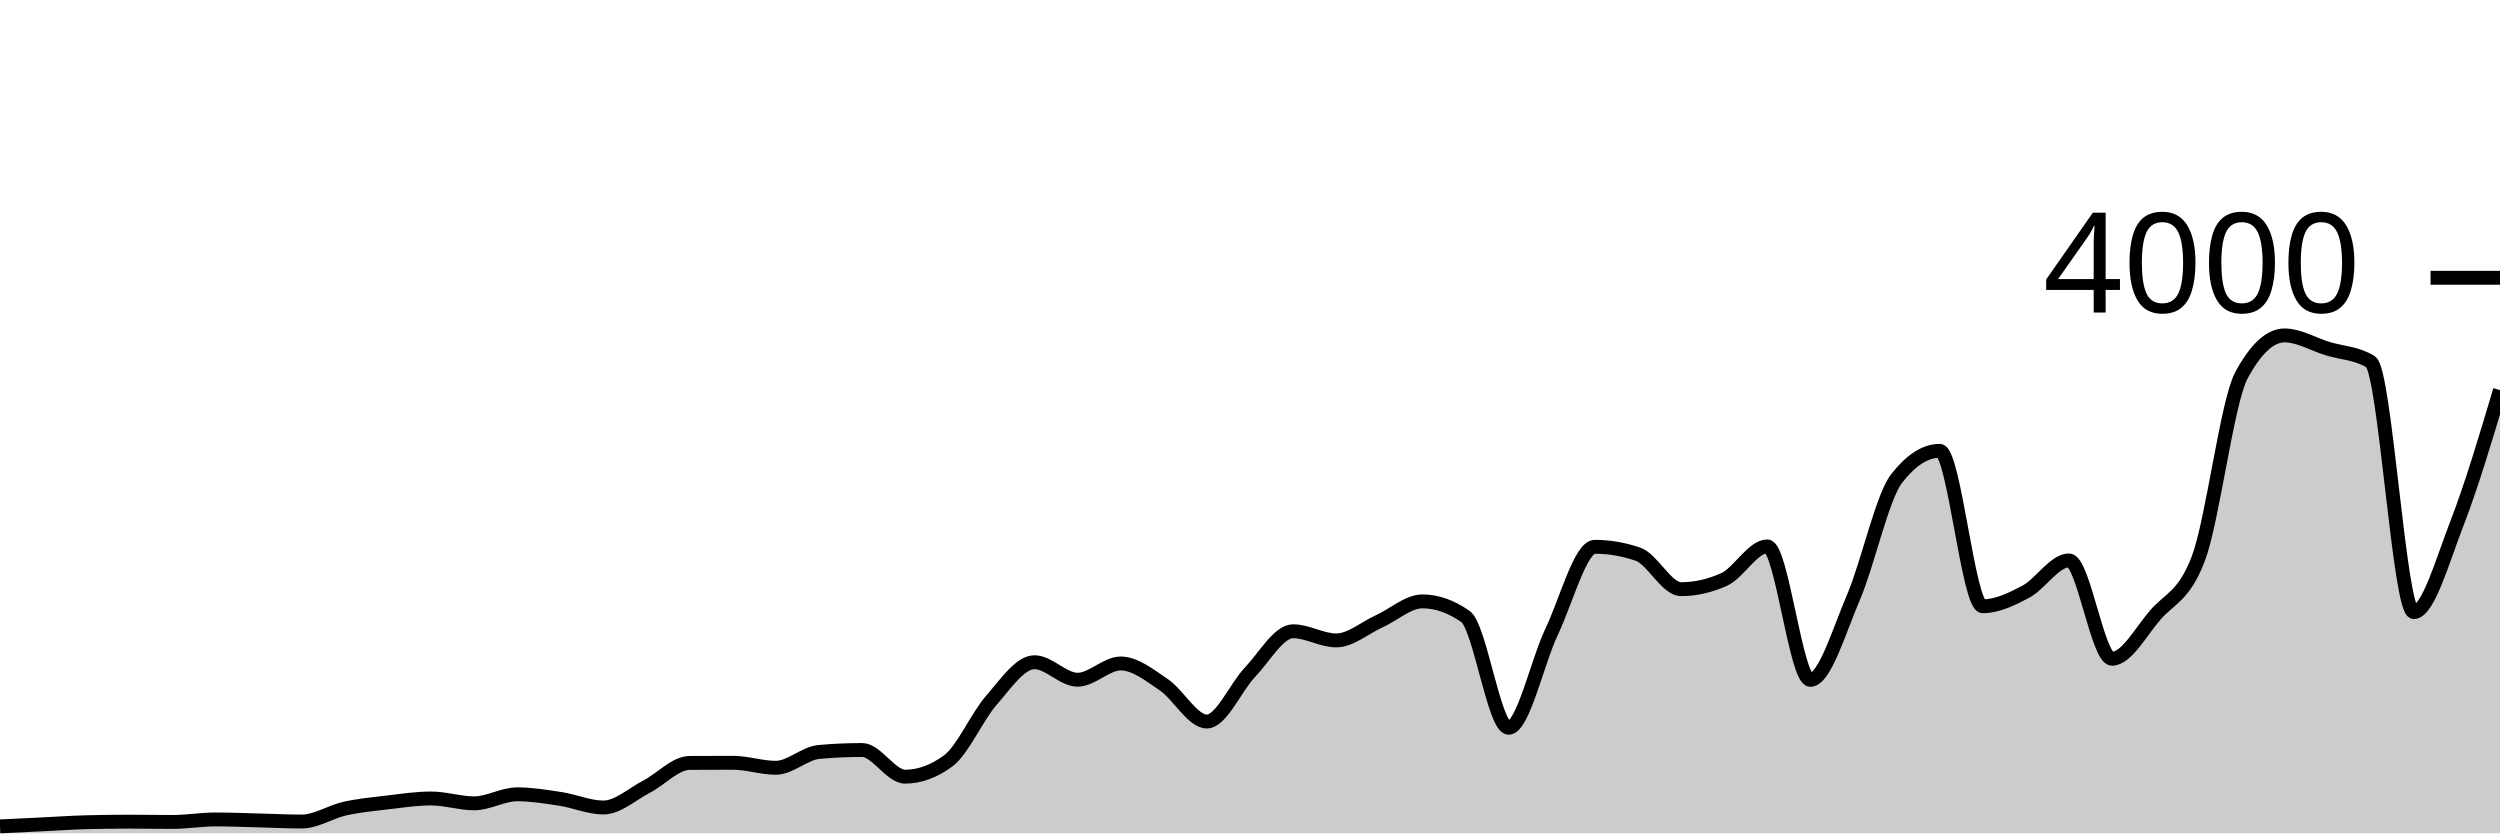
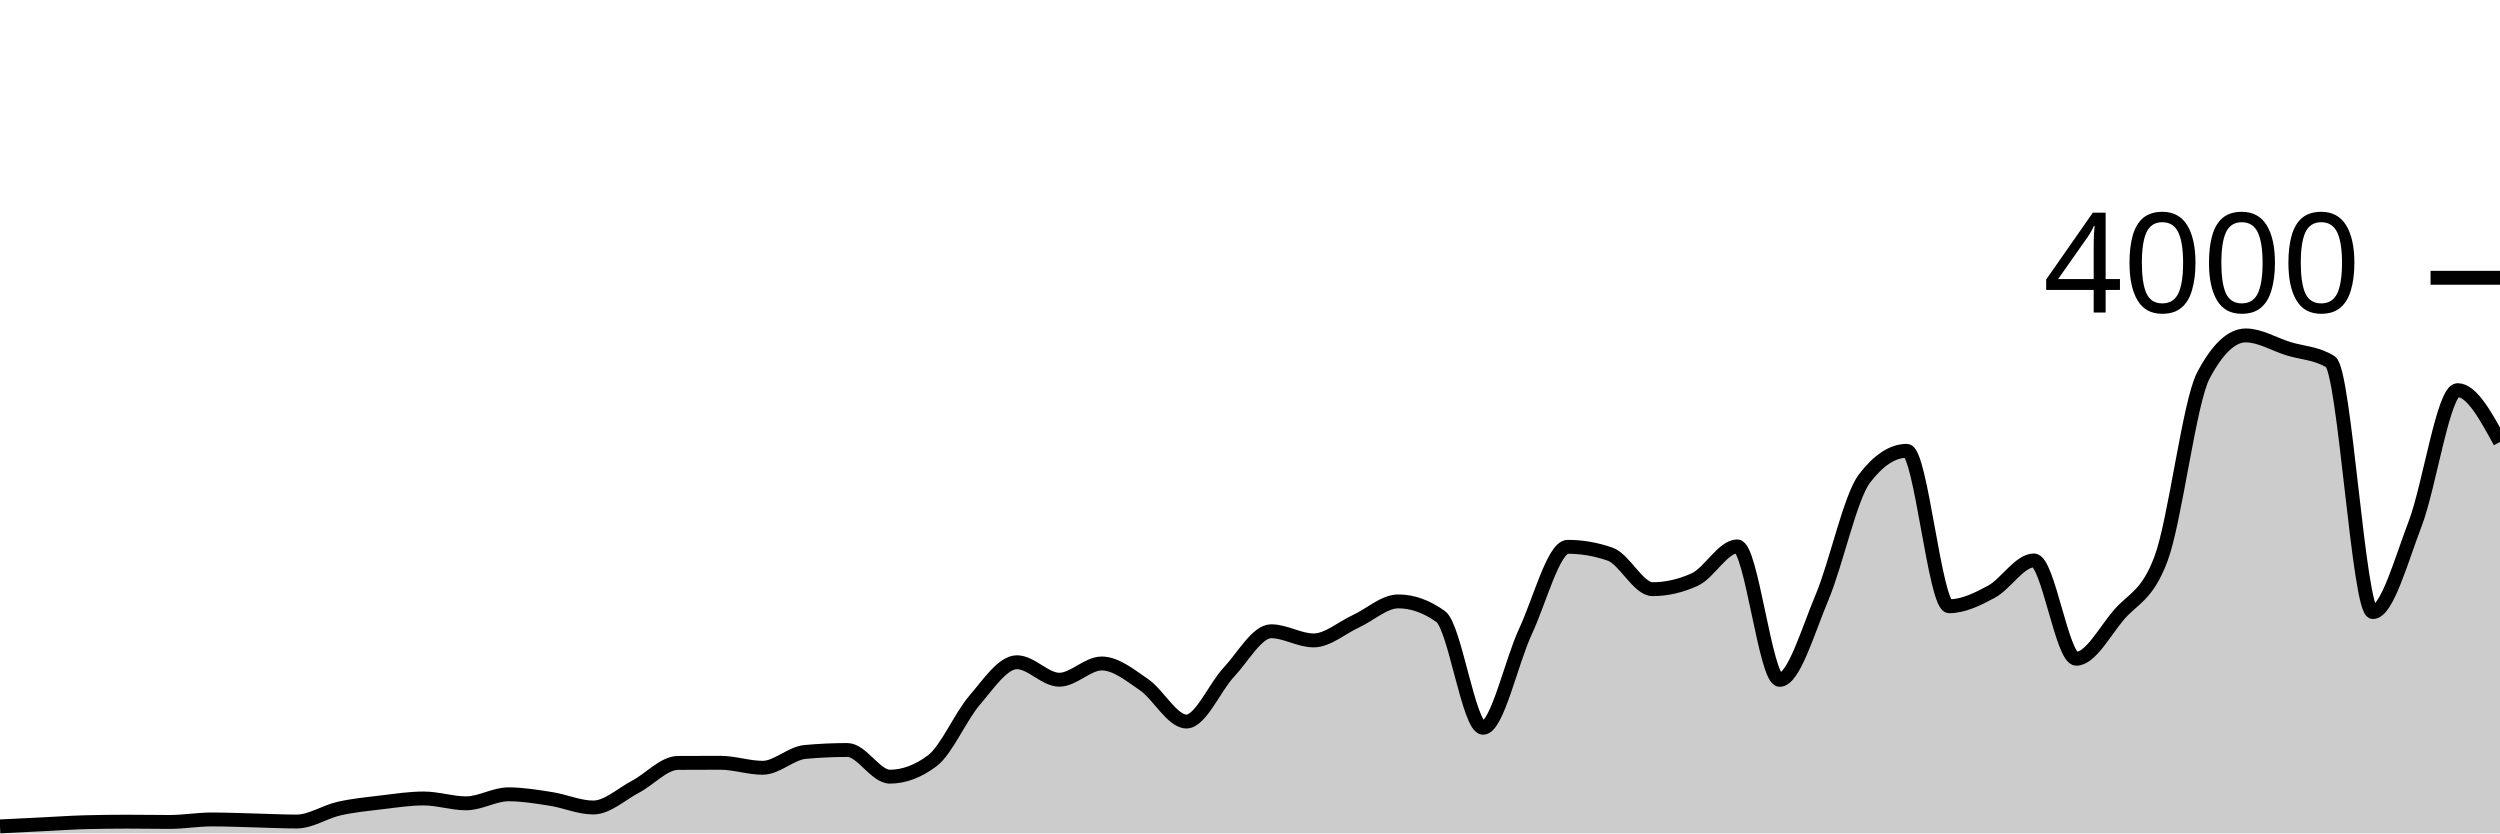
<svg xmlns="http://www.w3.org/2000/svg" viewBox="0 0 180 60">
  <g transform="translate(0,20)">
-     <path class="area" fill="rgba(0, 0, 0, 0.2)" d="M0,39.5C1.034,39.45,2.069,39.4,3.103,39.35C4.138,39.3,5.172,39.227,6.207,39.2C7.241,39.173,8.276,39.16,9.31,39.16C10.345,39.16,11.379,39.18,12.414,39.18C13.448,39.18,14.483,39,15.517,39C16.552,39,17.586,39.045,18.621,39.07C19.655,39.095,20.69,39.15,21.724,39.15C22.759,39.15,23.793,38.45,24.828,38.22C25.862,37.99,26.897,37.892,27.931,37.77C28.966,37.648,30,37.49,31.034,37.49C32.069,37.49,33.103,37.84,34.138,37.84C35.172,37.84,36.207,37.19,37.241,37.19C38.276,37.19,39.31,37.362,40.345,37.52C41.379,37.678,42.414,38.14,43.448,38.14C44.483,38.14,45.517,37.175,46.552,36.64C47.586,36.105,48.621,34.937,49.655,34.93C50.69,34.923,51.724,34.92,52.759,34.92C53.793,34.92,54.828,35.28,55.862,35.28C56.897,35.28,57.931,34.233,58.966,34.14C60,34.047,61.034,34,62.069,34C63.103,34,64.138,35.92,65.172,35.92C66.207,35.92,67.241,35.54,68.276,34.78C69.31,34.02,70.345,31.603,71.379,30.42C72.414,29.237,73.448,27.68,74.483,27.68C75.517,27.68,76.552,28.94,77.586,28.94C78.621,28.94,79.655,27.77,80.69,27.77C81.724,27.77,82.759,28.603,83.793,29.3C84.828,29.997,85.862,31.95,86.897,31.95C87.931,31.95,88.966,29.483,90,28.4C91.034,27.317,92.069,25.45,93.103,25.45C94.138,25.45,95.172,26.11,96.207,26.11C97.241,26.11,98.276,25.198,99.31,24.73C100.345,24.262,101.379,23.3,102.414,23.3C103.448,23.3,104.483,23.663,105.517,24.39C106.552,25.117,107.586,32.4,108.621,32.4C109.655,32.4,110.69,27.642,111.724,25.47C112.759,23.298,113.793,19.37,114.828,19.37C115.862,19.37,116.897,19.547,117.931,19.9C118.966,20.253,120,22.42,121.034,22.42C122.069,22.42,123.103,22.187,124.138,21.72C125.172,21.253,126.207,19.34,127.241,19.34C128.276,19.34,129.31,28.95,130.345,28.95C131.379,28.95,132.414,25.425,133.448,23.01C134.483,20.595,135.517,15.793,136.552,14.46C137.586,13.127,138.621,12.46,139.655,12.46C140.69,12.46,141.724,23.65,142.759,23.65C143.793,23.65,144.828,23.15,145.862,22.6C146.897,22.05,147.931,20.35,148.966,20.35C150,20.35,151.034,27.43,152.069,27.43C153.103,27.43,154.138,25.49,155.172,24.29C156.207,23.09,157.241,22.937,158.276,20.23C159.31,17.523,160.345,8.95,161.379,7.03C162.414,5.11,163.448,4.15,164.483,4.15C165.517,4.15,166.552,4.783,167.586,5.1C168.621,5.417,169.655,5.417,170.69,6.05C171.724,6.683,172.759,24.07,173.793,24.07C174.828,24.07,175.862,20.353,176.897,17.69C177.931,15.027,178.966,11.558,180,8.09L180,40C178.966,40,177.931,40,176.897,40C175.862,40,174.828,40,173.793,40C172.759,40,171.724,40,170.69,40C169.655,40,168.621,40,167.586,40C166.552,40,165.517,40,164.483,40C163.448,40,162.414,40,161.379,40C160.345,40,159.31,40,158.276,40C157.241,40,156.207,40,155.172,40C154.138,40,153.103,40,152.069,40C151.034,40,150,40,148.966,40C147.931,40,146.897,40,145.862,40C144.828,40,143.793,40,142.759,40C141.724,40,140.69,40,139.655,40C138.621,40,137.586,40,136.552,40C135.517,40,134.483,40,133.448,40C132.414,40,131.379,40,130.345,40C129.31,40,128.276,40,127.241,40C126.207,40,125.172,40,124.138,40C123.103,40,122.069,40,121.034,40C120,40,118.966,40,117.931,40C116.897,40,115.862,40,114.828,40C113.793,40,112.759,40,111.724,40C110.69,40,109.655,40,108.621,40C107.586,40,106.552,40,105.517,40C104.483,40,103.448,40,102.414,40C101.379,40,100.345,40,99.31,40C98.276,40,97.241,40,96.207,40C95.172,40,94.138,40,93.103,40C92.069,40,91.034,40,90,40C88.966,40,87.931,40,86.897,40C85.862,40,84.828,40,83.793,40C82.759,40,81.724,40,80.69,40C79.655,40,78.621,40,77.586,40C76.552,40,75.517,40,74.483,40C73.448,40,72.414,40,71.379,40C70.345,40,69.31,40,68.276,40C67.241,40,66.207,40,65.172,40C64.138,40,63.103,40,62.069,40C61.034,40,60,40,58.966,40C57.931,40,56.897,40,55.862,40C54.828,40,53.793,40,52.759,40C51.724,40,50.69,40,49.655,40C48.621,40,47.586,40,46.552,40C45.517,40,44.483,40,43.448,40C42.414,40,41.379,40,40.345,40C39.31,40,38.276,40,37.241,40C36.207,40,35.172,40,34.138,40C33.103,40,32.069,40,31.034,40C30,40,28.966,40,27.931,40C26.897,40,25.862,40,24.828,40C23.793,40,22.759,40,21.724,40C20.69,40,19.655,40,18.621,40C17.586,40,16.552,40,15.517,40C14.483,40,13.448,40,12.414,40C11.379,40,10.345,40,9.31,40C8.276,40,7.241,40,6.207,40C5.172,40,4.138,40,3.103,40C2.069,40,1.034,40,0,40Z" />
-     <path class="line" stroke="black" fill="none" d="M0,39.5C1.034,39.45,2.069,39.4,3.103,39.35C4.138,39.3,5.172,39.227,6.207,39.2C7.241,39.173,8.276,39.16,9.31,39.16C10.345,39.16,11.379,39.18,12.414,39.18C13.448,39.18,14.483,39,15.517,39C16.552,39,17.586,39.045,18.621,39.07C19.655,39.095,20.69,39.15,21.724,39.15C22.759,39.15,23.793,38.45,24.828,38.22C25.862,37.99,26.897,37.892,27.931,37.77C28.966,37.648,30,37.49,31.034,37.49C32.069,37.49,33.103,37.84,34.138,37.84C35.172,37.84,36.207,37.19,37.241,37.19C38.276,37.19,39.31,37.362,40.345,37.52C41.379,37.678,42.414,38.14,43.448,38.14C44.483,38.14,45.517,37.175,46.552,36.64C47.586,36.105,48.621,34.937,49.655,34.93C50.69,34.923,51.724,34.92,52.759,34.92C53.793,34.92,54.828,35.28,55.862,35.28C56.897,35.28,57.931,34.233,58.966,34.14C60,34.047,61.034,34,62.069,34C63.103,34,64.138,35.92,65.172,35.92C66.207,35.92,67.241,35.54,68.276,34.78C69.31,34.02,70.345,31.603,71.379,30.42C72.414,29.237,73.448,27.68,74.483,27.68C75.517,27.68,76.552,28.94,77.586,28.94C78.621,28.94,79.655,27.77,80.69,27.77C81.724,27.77,82.759,28.603,83.793,29.3C84.828,29.997,85.862,31.95,86.897,31.95C87.931,31.95,88.966,29.483,90,28.4C91.034,27.317,92.069,25.45,93.103,25.45C94.138,25.45,95.172,26.11,96.207,26.11C97.241,26.11,98.276,25.198,99.31,24.73C100.345,24.262,101.379,23.3,102.414,23.3C103.448,23.3,104.483,23.663,105.517,24.39C106.552,25.117,107.586,32.4,108.621,32.4C109.655,32.4,110.69,27.642,111.724,25.47C112.759,23.298,113.793,19.37,114.828,19.37C115.862,19.37,116.897,19.547,117.931,19.9C118.966,20.253,120,22.42,121.034,22.42C122.069,22.42,123.103,22.187,124.138,21.72C125.172,21.253,126.207,19.34,127.241,19.34C128.276,19.34,129.31,28.95,130.345,28.95C131.379,28.95,132.414,25.425,133.448,23.01C134.483,20.595,135.517,15.793,136.552,14.46C137.586,13.127,138.621,12.46,139.655,12.46C140.69,12.46,141.724,23.65,142.759,23.65C143.793,23.65,144.828,23.15,145.862,22.6C146.897,22.05,147.931,20.35,148.966,20.35C150,20.35,151.034,27.43,152.069,27.43C153.103,27.43,154.138,25.49,155.172,24.29C156.207,23.09,157.241,22.937,158.276,20.23C159.31,17.523,160.345,8.95,161.379,7.03C162.414,5.11,163.448,4.15,164.483,4.15C165.517,4.15,166.552,4.783,167.586,5.1C168.621,5.417,169.655,5.417,170.69,6.05C171.724,6.683,172.759,24.07,173.793,24.07C174.828,24.07,175.862,20.353,176.897,17.69C177.931,15.027,178.966,11.558,180,8.09" />
+     <path class="area" fill="rgba(0, 0, 0, 0.2)" d="M0,39.5C1.017,39.45,2.034,39.4,3.051,39.35C4.068,39.3,5.085,39.227,6.102,39.2C7.119,39.173,8.136,39.16,9.153,39.16C10.169,39.16,11.186,39.18,12.203,39.18C13.22,39.18,14.237,39,15.254,39C16.271,39,17.288,39.045,18.305,39.07C19.322,39.095,20.339,39.15,21.356,39.15C22.373,39.15,23.39,38.45,24.407,38.22C25.424,37.99,26.441,37.892,27.458,37.77C28.475,37.648,29.492,37.49,30.508,37.49C31.525,37.49,32.542,37.84,33.559,37.84C34.576,37.84,35.593,37.19,36.61,37.19C37.627,37.19,38.644,37.362,39.661,37.52C40.678,37.678,41.695,38.14,42.712,38.14C43.729,38.14,44.746,37.175,45.763,36.64C46.78,36.105,47.797,34.937,48.814,34.93C49.831,34.923,50.847,34.92,51.864,34.92C52.881,34.92,53.898,35.28,54.915,35.28C55.932,35.28,56.949,34.233,57.966,34.14C58.983,34.047,60,34,61.017,34C62.034,34,63.051,35.92,64.068,35.92C65.085,35.92,66.102,35.54,67.119,34.78C68.136,34.02,69.153,31.603,70.169,30.42C71.186,29.237,72.203,27.68,73.22,27.68C74.237,27.68,75.254,28.94,76.271,28.94C77.288,28.94,78.305,27.77,79.322,27.77C80.339,27.77,81.356,28.603,82.373,29.3C83.39,29.997,84.407,31.95,85.424,31.95C86.441,31.95,87.458,29.483,88.475,28.4C89.492,27.317,90.508,25.45,91.525,25.45C92.542,25.45,93.559,26.11,94.576,26.11C95.593,26.11,96.61,25.198,97.627,24.73C98.644,24.262,99.661,23.3,100.678,23.3C101.695,23.3,102.712,23.663,103.729,24.39C104.746,25.117,105.763,32.4,106.78,32.4C107.797,32.4,108.814,27.642,109.831,25.47C110.847,23.298,111.864,19.37,112.881,19.37C113.898,19.37,114.915,19.547,115.932,19.9C116.949,20.253,117.966,22.42,118.983,22.42C120,22.42,121.017,22.187,122.034,21.72C123.051,21.253,124.068,19.34,125.085,19.34C126.102,19.34,127.119,28.95,128.136,28.95C129.153,28.95,130.169,25.425,131.186,23.01C132.203,20.595,133.22,15.793,134.237,14.46C135.254,13.127,136.271,12.46,137.288,12.46C138.305,12.46,139.322,23.65,140.339,23.65C141.356,23.65,142.373,23.15,143.39,22.6C144.407,22.05,145.424,20.35,146.441,20.35C147.458,20.35,148.475,27.43,149.492,27.43C150.508,27.43,151.525,25.49,152.542,24.29C153.559,23.09,154.576,22.937,155.593,20.23C156.61,17.523,157.627,8.95,158.644,7.03C159.661,5.11,160.678,4.15,161.695,4.15C162.712,4.15,163.729,4.783,164.746,5.1C165.763,5.417,166.78,5.417,167.797,6.05C168.814,6.683,169.831,24.07,170.847,24.07C171.864,24.07,172.881,20.353,173.898,17.69C174.915,15.027,175.932,8.09,176.949,8.09C177.966,8.09,178.983,9.955,180,11.82L180,40C178.983,40,177.966,40,176.949,40C175.932,40,174.915,40,173.898,40C172.881,40,171.864,40,170.847,40C169.831,40,168.814,40,167.797,40C166.78,40,165.763,40,164.746,40C163.729,40,162.712,40,161.695,40C160.678,40,159.661,40,158.644,40C157.627,40,156.61,40,155.593,40C154.576,40,153.559,40,152.542,40C151.525,40,150.508,40,149.492,40C148.475,40,147.458,40,146.441,40C145.424,40,144.407,40,143.39,40C142.373,40,141.356,40,140.339,40C139.322,40,138.305,40,137.288,40C136.271,40,135.254,40,134.237,40C133.22,40,132.203,40,131.186,40C130.169,40,129.153,40,128.136,40C127.119,40,126.102,40,125.085,40C124.068,40,123.051,40,122.034,40C121.017,40,120,40,118.983,40C117.966,40,116.949,40,115.932,40C114.915,40,113.898,40,112.881,40C111.864,40,110.847,40,109.831,40C108.814,40,107.797,40,106.78,40C105.763,40,104.746,40,103.729,40C102.712,40,101.695,40,100.678,40C99.661,40,98.644,40,97.627,40C96.61,40,95.593,40,94.576,40C93.559,40,92.542,40,91.525,40C90.508,40,89.492,40,88.475,40C87.458,40,86.441,40,85.424,40C84.407,40,83.39,40,82.373,40C81.356,40,80.339,40,79.322,40C78.305,40,77.288,40,76.271,40C75.254,40,74.237,40,73.22,40C72.203,40,71.186,40,70.169,40C69.153,40,68.136,40,67.119,40C66.102,40,65.085,40,64.068,40C63.051,40,62.034,40,61.017,40C60,40,58.983,40,57.966,40C56.949,40,55.932,40,54.915,40C53.898,40,52.881,40,51.864,40C50.847,40,49.831,40,48.814,40C47.797,40,46.78,40,45.763,40C44.746,40,43.729,40,42.712,40C41.695,40,40.678,40,39.661,40C38.644,40,37.627,40,36.61,40C35.593,40,34.576,40,33.559,40C32.542,40,31.525,40,30.508,40C29.492,40,28.475,40,27.458,40C26.441,40,25.424,40,24.407,40C23.39,40,22.373,40,21.356,40C20.339,40,19.322,40,18.305,40C17.288,40,16.271,40,15.254,40C14.237,40,13.22,40,12.203,40C11.186,40,10.169,40,9.153,40C8.136,40,7.119,40,6.102,40C5.085,40,4.068,40,3.051,40C2.034,40,1.017,40,0,40Z" />
+     <path class="line" stroke="black" fill="none" d="M0,39.5C1.017,39.45,2.034,39.4,3.051,39.35C4.068,39.3,5.085,39.227,6.102,39.2C7.119,39.173,8.136,39.16,9.153,39.16C10.169,39.16,11.186,39.18,12.203,39.18C13.22,39.18,14.237,39,15.254,39C16.271,39,17.288,39.045,18.305,39.07C19.322,39.095,20.339,39.15,21.356,39.15C22.373,39.15,23.39,38.45,24.407,38.22C25.424,37.99,26.441,37.892,27.458,37.77C28.475,37.648,29.492,37.49,30.508,37.49C31.525,37.49,32.542,37.84,33.559,37.84C34.576,37.84,35.593,37.19,36.61,37.19C37.627,37.19,38.644,37.362,39.661,37.52C40.678,37.678,41.695,38.14,42.712,38.14C43.729,38.14,44.746,37.175,45.763,36.64C46.78,36.105,47.797,34.937,48.814,34.93C49.831,34.923,50.847,34.92,51.864,34.92C52.881,34.92,53.898,35.28,54.915,35.28C55.932,35.28,56.949,34.233,57.966,34.14C58.983,34.047,60,34,61.017,34C62.034,34,63.051,35.92,64.068,35.92C65.085,35.92,66.102,35.54,67.119,34.78C68.136,34.02,69.153,31.603,70.169,30.42C71.186,29.237,72.203,27.68,73.22,27.68C74.237,27.68,75.254,28.94,76.271,28.94C77.288,28.94,78.305,27.77,79.322,27.77C80.339,27.77,81.356,28.603,82.373,29.3C83.39,29.997,84.407,31.95,85.424,31.95C86.441,31.95,87.458,29.483,88.475,28.4C89.492,27.317,90.508,25.45,91.525,25.45C92.542,25.45,93.559,26.11,94.576,26.11C95.593,26.11,96.61,25.198,97.627,24.73C98.644,24.262,99.661,23.3,100.678,23.3C101.695,23.3,102.712,23.663,103.729,24.39C104.746,25.117,105.763,32.4,106.78,32.4C107.797,32.4,108.814,27.642,109.831,25.47C110.847,23.298,111.864,19.37,112.881,19.37C113.898,19.37,114.915,19.547,115.932,19.9C116.949,20.253,117.966,22.42,118.983,22.42C120,22.42,121.017,22.187,122.034,21.72C123.051,21.253,124.068,19.34,125.085,19.34C126.102,19.34,127.119,28.95,128.136,28.95C129.153,28.95,130.169,25.425,131.186,23.01C132.203,20.595,133.22,15.793,134.237,14.46C135.254,13.127,136.271,12.46,137.288,12.46C138.305,12.46,139.322,23.65,140.339,23.65C141.356,23.65,142.373,23.15,143.39,22.6C144.407,22.05,145.424,20.35,146.441,20.35C147.458,20.35,148.475,27.43,149.492,27.43C150.508,27.43,151.525,25.49,152.542,24.29C153.559,23.09,154.576,22.937,155.593,20.23C156.61,17.523,157.627,8.95,158.644,7.03C159.661,5.11,160.678,4.15,161.695,4.15C162.712,4.15,163.729,4.783,164.746,5.1C165.763,5.417,166.78,5.417,167.797,6.05C168.814,6.683,169.831,24.07,170.847,24.07C171.864,24.07,172.881,20.353,173.898,17.69C174.915,15.027,175.932,8.09,176.949,8.09C177.966,8.09,178.983,9.955,180,11.82" />
    <path class="axis-ceiling" stroke-width="1" stroke="black" fill="none" d="M175,0L180,0" />
    <text class="axis-ceiling-label" font-family="sans-serif" text-anchor="end" font-size="10px" x="170" y="2.5">4000</text>
  </g>
</svg>
